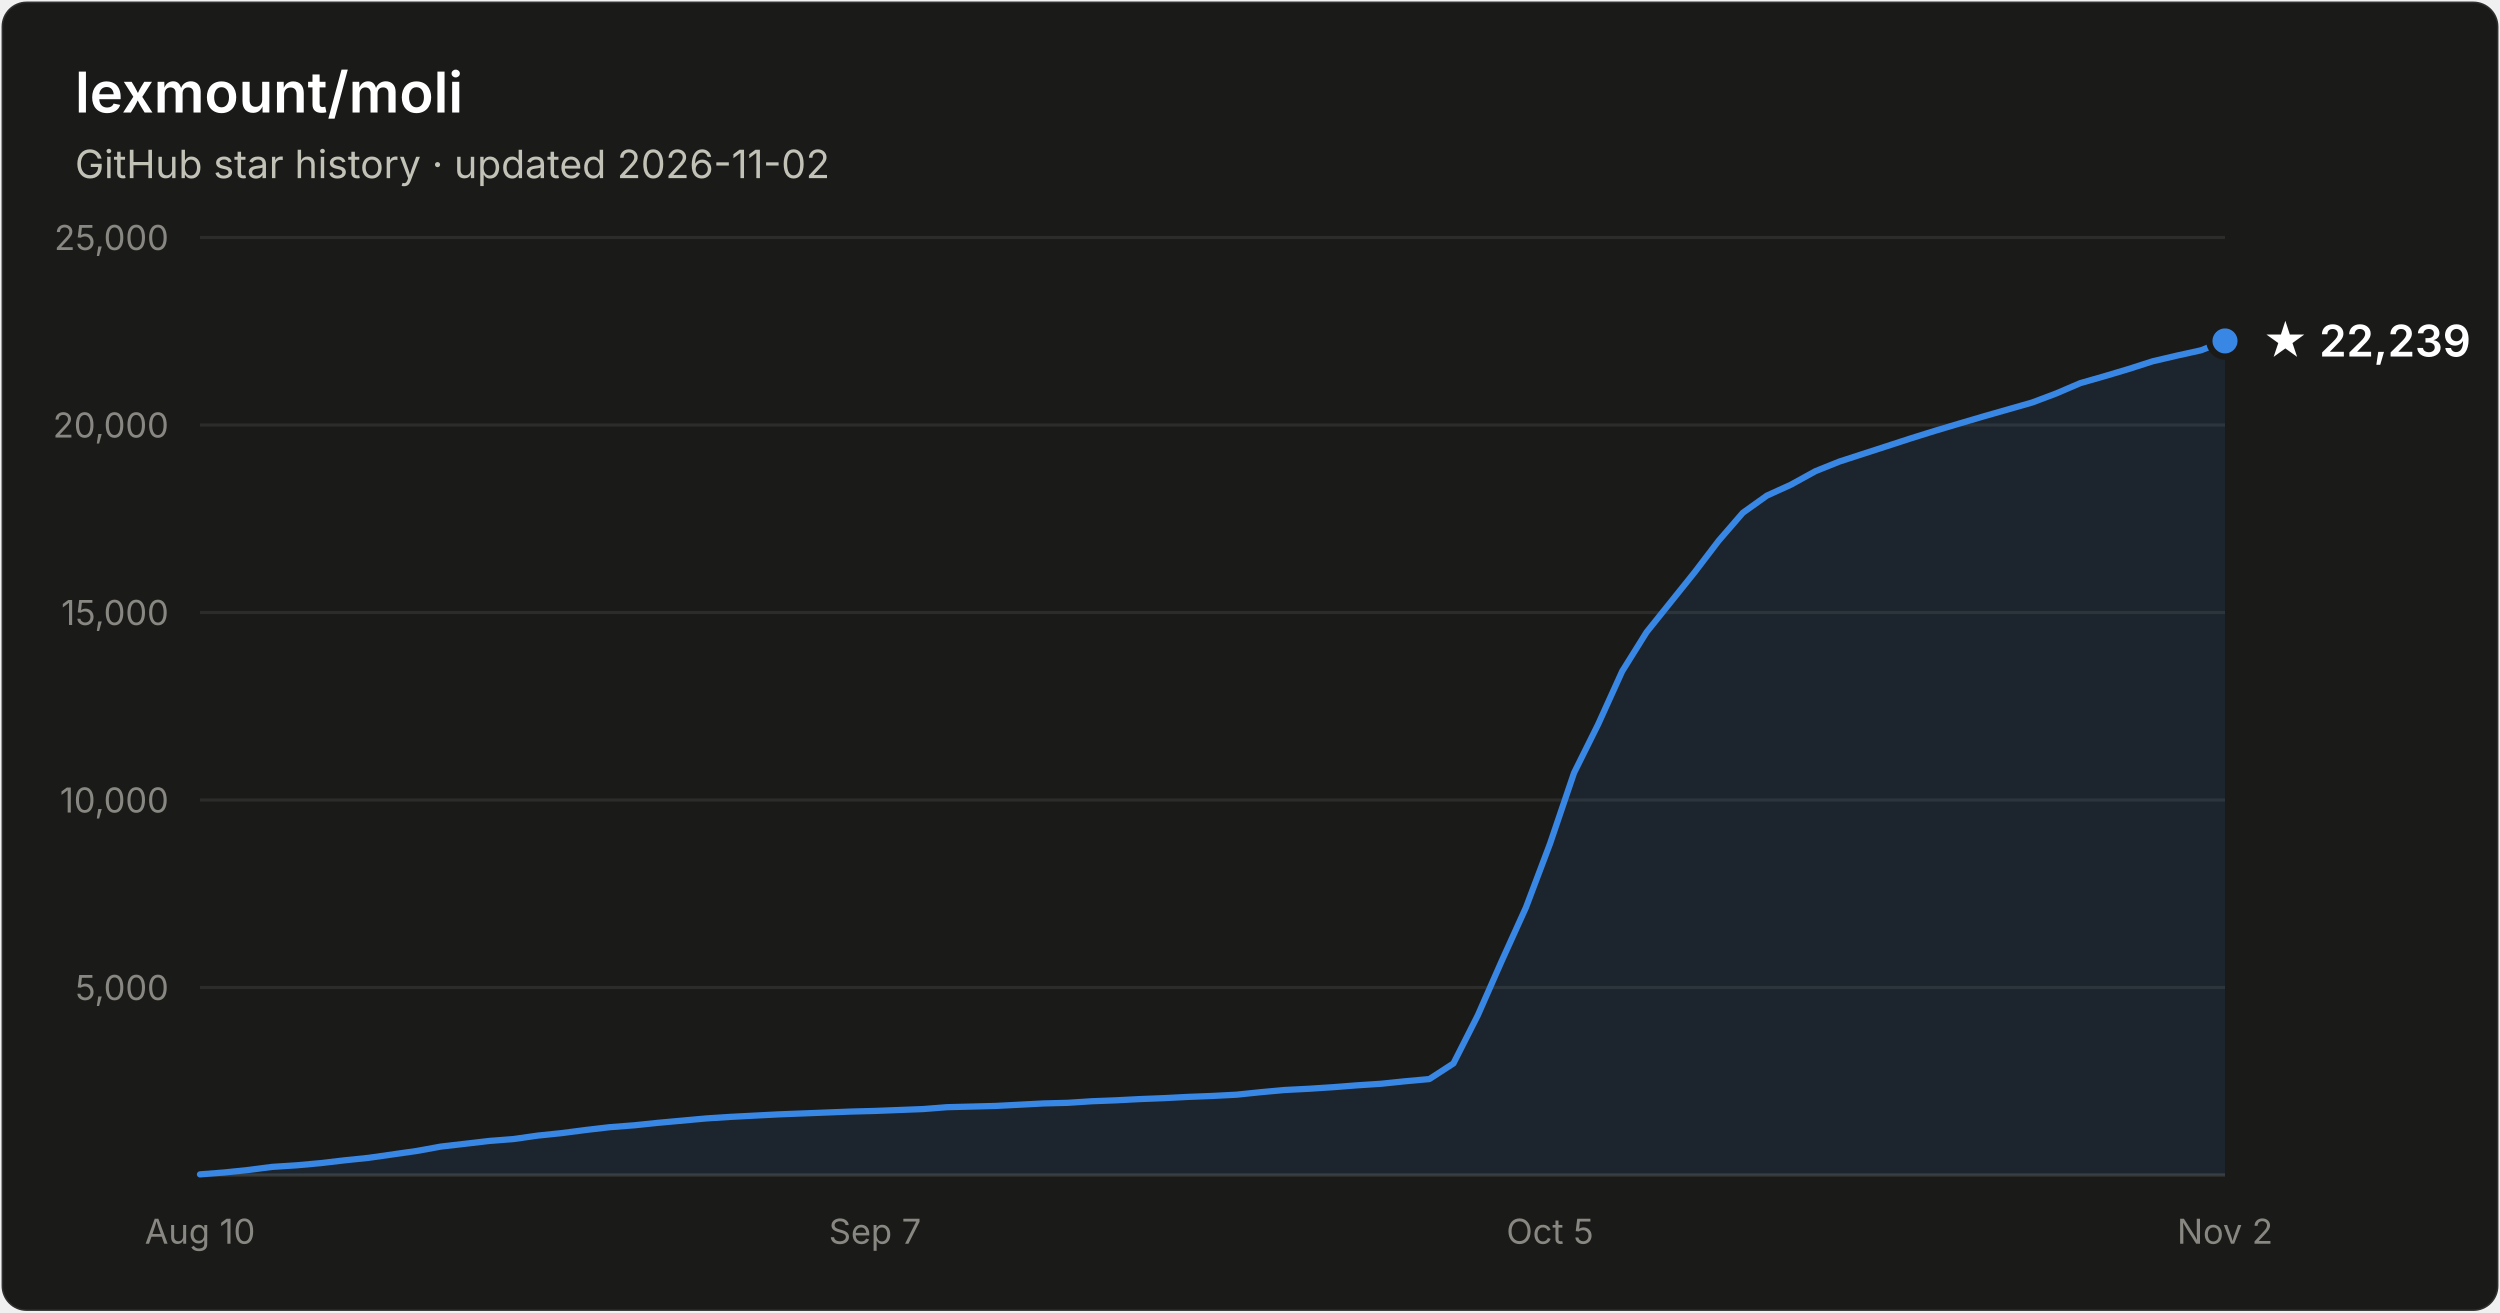
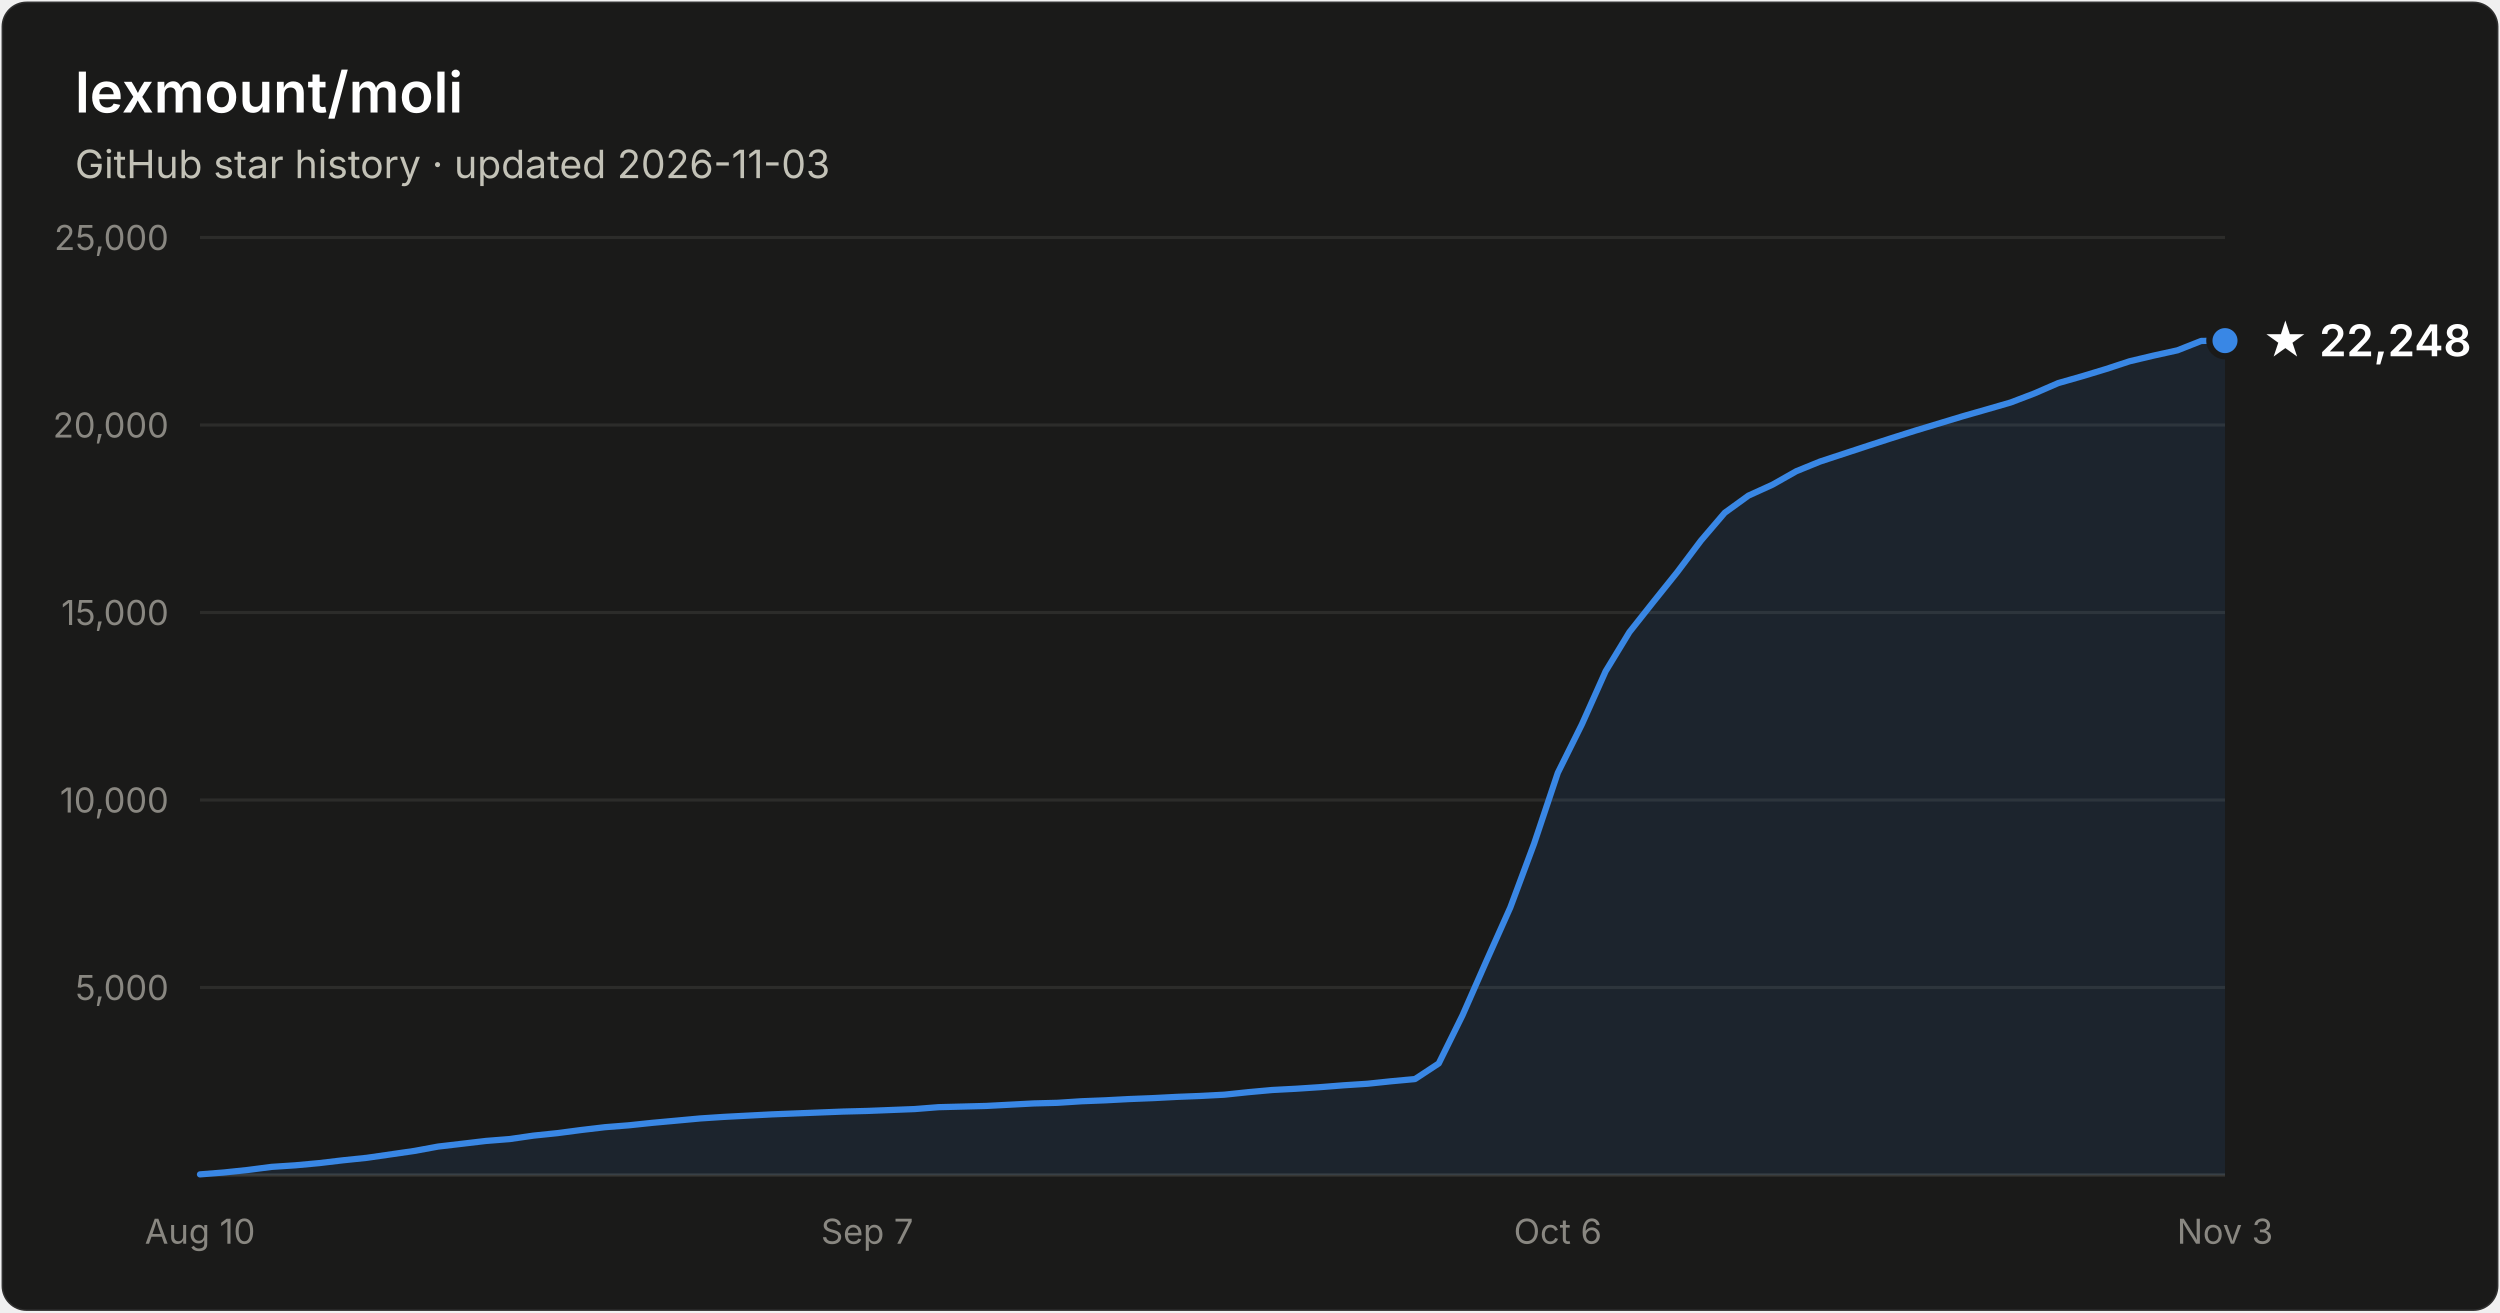
- <svg xmlns="http://www.w3.org/2000/svg" width="800" height="420" viewBox="0 0 800 420" font-family="system-ui, -apple-system, Segoe UI, sans-serif" role="img" aria-label="Star history of lexmount/moli: 22,239 stars as of 2026-11-02">
+ <svg xmlns="http://www.w3.org/2000/svg" width="800" height="420" viewBox="0 0 800 420" font-family="system-ui, -apple-system, Segoe UI, sans-serif" role="img" aria-label="Star history of lexmount/moli: 22,248 stars as of 2026-11-03">
  <rect x="0.5" y="0.5" width="799" height="419" rx="8" fill="#1a1a19" stroke="rgba(255,255,255,0.10)" />
  <text x="24" y="36" fill="#ffffff" font-size="18" font-weight="600">lexmount/moli</text>
-   <text x="24" y="57" fill="#c3c2b7" font-size="12.5">GitHub star history · updated 2026-11-02</text>
+   <text x="24" y="57" fill="#c3c2b7" font-size="12.5">GitHub star history · updated 2026-11-03</text>
  <line x1="64" y1="316.0" x2="712" y2="316.0" stroke="#2c2c2a" stroke-width="1" />
  <text x="54" y="320.0" text-anchor="end" fill="#898781" font-size="11" style="font-variant-numeric:tabular-nums">5,000</text>
  <line x1="64" y1="256.0" x2="712" y2="256.0" stroke="#2c2c2a" stroke-width="1" />
  <text x="54" y="260.0" text-anchor="end" fill="#898781" font-size="11" style="font-variant-numeric:tabular-nums">10,000</text>
  <line x1="64" y1="196.0" x2="712" y2="196.0" stroke="#2c2c2a" stroke-width="1" />
  <text x="54" y="200.0" text-anchor="end" fill="#898781" font-size="11" style="font-variant-numeric:tabular-nums">15,000</text>
  <line x1="64" y1="136.0" x2="712" y2="136.0" stroke="#2c2c2a" stroke-width="1" />
  <text x="54" y="140.0" text-anchor="end" fill="#898781" font-size="11" style="font-variant-numeric:tabular-nums">20,000</text>
  <line x1="64" y1="76.0" x2="712" y2="76.0" stroke="#2c2c2a" stroke-width="1" />
  <text x="54" y="80.0" text-anchor="end" fill="#898781" font-size="11" style="font-variant-numeric:tabular-nums">25,000</text>
  <line x1="64" y1="376" x2="712" y2="376" stroke="#383835" stroke-width="1" />
  <text x="64.0" y="398" text-anchor="middle" fill="#898781" font-size="11" style="font-variant-numeric:tabular-nums">Aug 10</text>
-   <text x="280.0" y="398" text-anchor="middle" fill="#898781" font-size="11" style="font-variant-numeric:tabular-nums">Sep 7</text>
-   <text x="496.0" y="398" text-anchor="middle" fill="#898781" font-size="11" style="font-variant-numeric:tabular-nums">Oct 5</text>
-   <text x="712.0" y="398" text-anchor="middle" fill="#898781" font-size="11" style="font-variant-numeric:tabular-nums">Nov 2</text>
-   <path d="M64.0 375.8 L71.7 375.2 L79.4 374.4 L87.1 373.4 L94.9 372.9 L102.6 372.2 L110.3 371.3 L118.0 370.5 L125.7 369.4 L133.4 368.3 L141.1 366.9 L148.9 366.0 L156.6 365.1 L164.3 364.5 L172.0 363.4 L179.7 362.6 L187.4 361.6 L195.1 360.7 L202.9 360.1 L210.6 359.3 L218.3 358.6 L226.0 357.9 L233.7 357.4 L241.4 357.0 L249.1 356.6 L256.9 356.3 L264.6 356.0 L272.3 355.7 L280.0 355.5 L287.7 355.2 L295.4 354.9 L303.1 354.3 L310.9 354.1 L318.6 353.9 L326.3 353.5 L334.0 353.1 L341.7 352.9 L349.4 352.4 L357.1 352.1 L364.9 351.7 L372.6 351.4 L380.3 351.0 L388.0 350.7 L395.7 350.3 L403.4 349.5 L411.1 348.8 L418.9 348.4 L426.6 347.9 L434.3 347.3 L442.0 346.8 L449.7 346.0 L457.4 345.3 L465.1 340.3 L472.9 324.9 L480.6 307.4 L488.3 290.4 L496.0 270.0 L503.7 247.3 L511.4 231.8 L519.1 214.8 L526.9 202.3 L534.6 192.7 L542.3 183.1 L550.0 173.0 L557.7 164.1 L565.4 158.6 L573.1 155.1 L580.9 150.8 L588.6 147.7 L596.3 145.2 L604.0 142.7 L611.7 140.2 L619.4 137.8 L627.1 135.5 L634.9 133.2 L642.6 131.0 L650.3 128.8 L658.0 125.9 L665.7 122.6 L673.4 120.4 L681.1 118.1 L688.9 115.6 L696.6 113.8 L704.3 112.1 L712.0 109.1 L712.0 376 L64.0 376 Z" fill="#3987e5" fill-opacity="0.1" />
-   <path d="M64.0 375.8 L71.7 375.2 L79.4 374.4 L87.1 373.4 L94.9 372.9 L102.6 372.2 L110.3 371.3 L118.0 370.5 L125.7 369.4 L133.4 368.3 L141.1 366.9 L148.9 366.0 L156.6 365.1 L164.3 364.5 L172.0 363.4 L179.7 362.6 L187.4 361.6 L195.1 360.7 L202.9 360.1 L210.6 359.3 L218.3 358.6 L226.0 357.9 L233.7 357.4 L241.4 357.0 L249.1 356.6 L256.9 356.3 L264.6 356.0 L272.3 355.7 L280.0 355.5 L287.7 355.2 L295.4 354.9 L303.1 354.3 L310.9 354.1 L318.6 353.9 L326.3 353.5 L334.0 353.1 L341.7 352.9 L349.4 352.4 L357.1 352.1 L364.9 351.7 L372.6 351.4 L380.3 351.0 L388.0 350.7 L395.7 350.3 L403.4 349.5 L411.1 348.8 L418.9 348.4 L426.6 347.9 L434.3 347.3 L442.0 346.8 L449.7 346.0 L457.4 345.3 L465.1 340.3 L472.9 324.9 L480.6 307.4 L488.3 290.4 L496.0 270.0 L503.7 247.3 L511.4 231.8 L519.1 214.8 L526.9 202.3 L534.6 192.7 L542.3 183.1 L550.0 173.0 L557.7 164.1 L565.4 158.6 L573.1 155.1 L580.9 150.8 L588.6 147.7 L596.3 145.2 L604.0 142.7 L611.7 140.2 L619.4 137.8 L627.1 135.5 L634.9 133.2 L642.6 131.0 L650.3 128.8 L658.0 125.9 L665.7 122.6 L673.4 120.4 L681.1 118.1 L688.9 115.6 L696.6 113.8 L704.3 112.1 L712.0 109.1" fill="none" stroke="#3987e5" stroke-width="2" stroke-linejoin="round" stroke-linecap="round" />
-   <circle cx="712.0" cy="109.1" r="5" fill="#3987e5" stroke="#1a1a19" stroke-width="2" />
-   <text x="724.0" y="114.1" fill="#ffffff" font-size="14" font-weight="600">★ 22,239</text>
+   <text x="277.5" y="398" text-anchor="middle" fill="#898781" font-size="11" style="font-variant-numeric:tabular-nums">Sep 7</text>
+   <text x="498.5" y="398" text-anchor="middle" fill="#898781" font-size="11" style="font-variant-numeric:tabular-nums">Oct 6</text>
+   <text x="712.0" y="398" text-anchor="middle" fill="#898781" font-size="11" style="font-variant-numeric:tabular-nums">Nov 3</text>
+   <path d="M64.0 375.8 L71.6 375.2 L79.2 374.4 L86.9 373.4 L94.5 372.9 L102.1 372.2 L109.7 371.3 L117.4 370.5 L125.0 369.4 L132.6 368.3 L140.2 366.9 L147.9 366.0 L155.5 365.1 L163.1 364.5 L170.7 363.4 L178.4 362.6 L186.0 361.6 L193.6 360.7 L201.2 360.1 L208.8 359.3 L216.5 358.6 L224.1 357.9 L231.7 357.4 L239.3 357.0 L247.0 356.6 L254.6 356.3 L262.2 356.0 L269.8 355.7 L277.5 355.5 L285.1 355.2 L292.7 354.9 L300.3 354.3 L308.0 354.1 L315.6 353.9 L323.2 353.5 L330.8 353.1 L338.4 352.9 L346.1 352.4 L353.7 352.1 L361.3 351.7 L368.9 351.4 L376.6 351.0 L384.2 350.7 L391.8 350.3 L399.4 349.5 L407.1 348.8 L414.7 348.4 L422.3 347.9 L429.9 347.3 L437.6 346.8 L445.2 346.0 L452.8 345.3 L460.4 340.3 L468.0 324.9 L475.7 307.4 L483.3 290.4 L490.9 270.0 L498.5 247.3 L506.2 231.8 L513.8 214.8 L521.4 202.3 L529.0 192.7 L536.7 183.1 L544.3 173.0 L551.9 164.1 L559.5 158.6 L567.2 155.1 L574.8 150.8 L582.4 147.7 L590.0 145.2 L597.6 142.7 L605.3 140.2 L612.9 137.8 L620.5 135.5 L628.1 133.2 L635.8 131.0 L643.4 128.8 L651.0 125.9 L658.6 122.6 L666.3 120.4 L673.9 118.1 L681.5 115.6 L689.1 113.8 L696.8 112.1 L704.4 109.1 L712.0 109.0 L712.0 376 L64.0 376 Z" fill="#3987e5" fill-opacity="0.1" />
+   <path d="M64.0 375.8 L71.6 375.2 L79.2 374.4 L86.9 373.4 L94.5 372.9 L102.1 372.2 L109.7 371.3 L117.4 370.5 L125.0 369.4 L132.6 368.3 L140.2 366.9 L147.9 366.0 L155.5 365.1 L163.1 364.5 L170.7 363.4 L178.4 362.6 L186.0 361.6 L193.6 360.7 L201.2 360.1 L208.8 359.3 L216.5 358.6 L224.1 357.9 L231.7 357.4 L239.3 357.0 L247.0 356.6 L254.6 356.3 L262.2 356.0 L269.8 355.7 L277.5 355.5 L285.1 355.2 L292.7 354.9 L300.3 354.3 L308.0 354.1 L315.6 353.9 L323.2 353.5 L330.8 353.1 L338.4 352.9 L346.1 352.4 L353.7 352.1 L361.3 351.7 L368.9 351.4 L376.6 351.0 L384.2 350.7 L391.8 350.3 L399.4 349.5 L407.1 348.8 L414.7 348.4 L422.3 347.9 L429.9 347.3 L437.6 346.8 L445.2 346.0 L452.8 345.3 L460.4 340.3 L468.0 324.9 L475.7 307.4 L483.3 290.4 L490.9 270.0 L498.5 247.3 L506.2 231.8 L513.8 214.8 L521.4 202.3 L529.0 192.7 L536.7 183.1 L544.3 173.0 L551.9 164.1 L559.5 158.6 L567.2 155.1 L574.8 150.8 L582.4 147.7 L590.0 145.2 L597.6 142.7 L605.3 140.2 L612.9 137.8 L620.5 135.5 L628.1 133.2 L635.8 131.0 L643.4 128.8 L651.0 125.9 L658.6 122.6 L666.3 120.4 L673.9 118.1 L681.5 115.6 L689.1 113.8 L696.8 112.1 L704.4 109.1 L712.0 109.0" fill="none" stroke="#3987e5" stroke-width="2" stroke-linejoin="round" stroke-linecap="round" />
+   <circle cx="712.0" cy="109.0" r="5" fill="#3987e5" stroke="#1a1a19" stroke-width="2" />
+   <text x="724.0" y="114.0" fill="#ffffff" font-size="14" font-weight="600">★ 22,248</text>
</svg>
